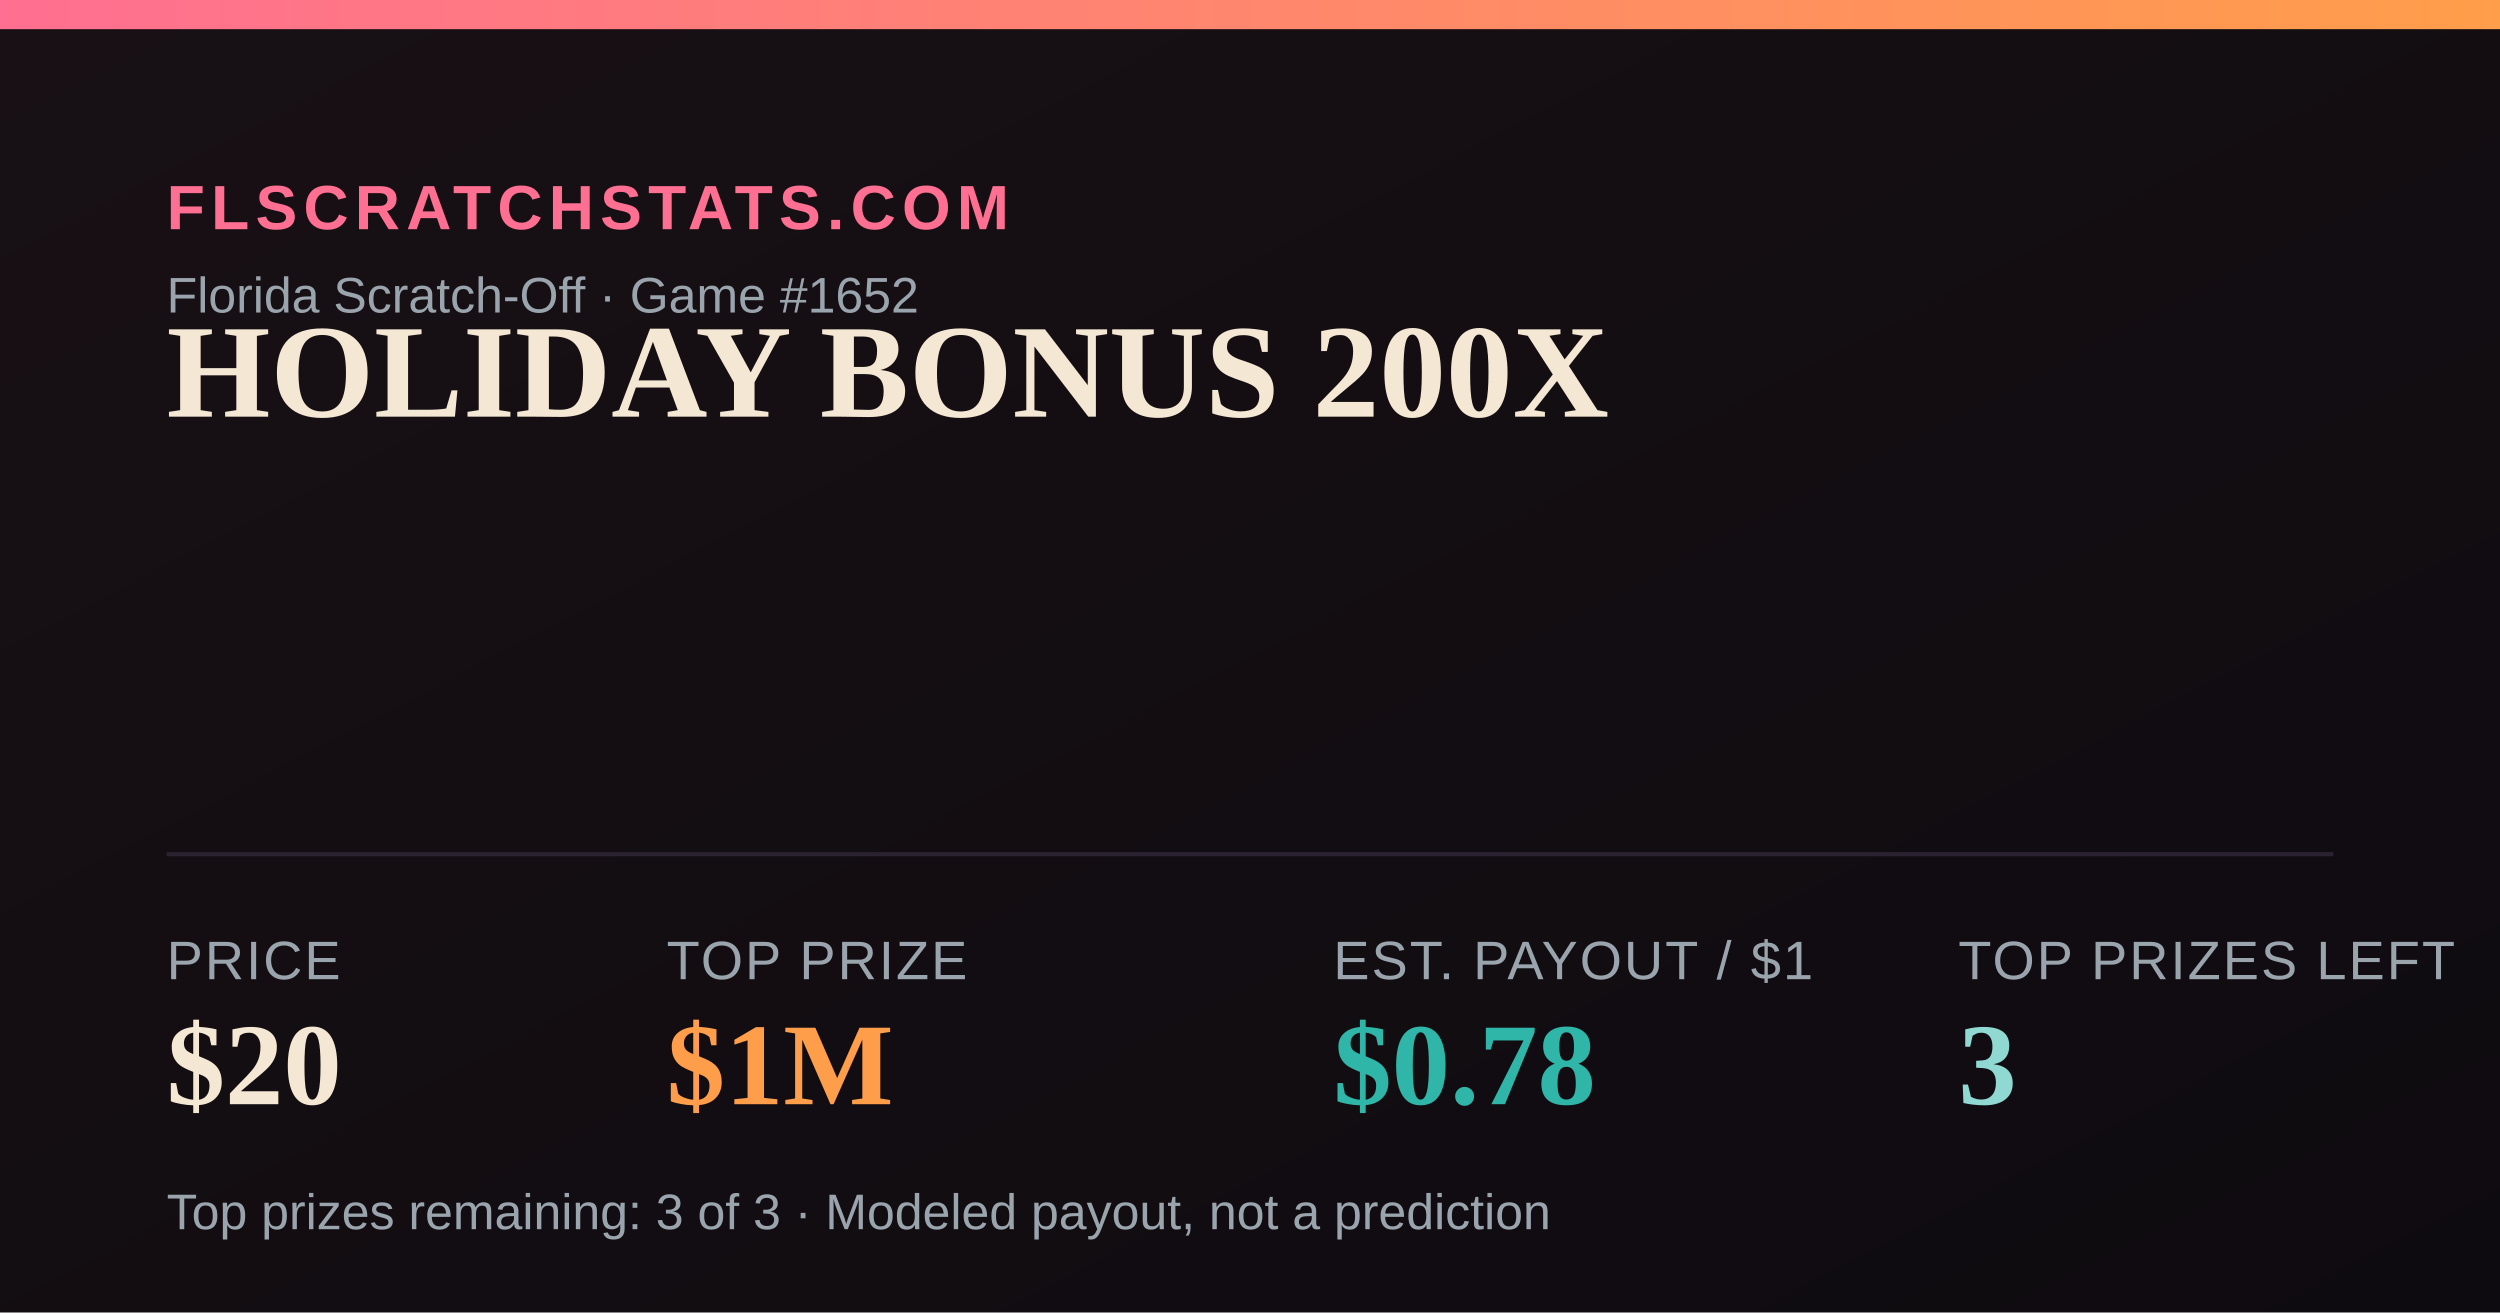
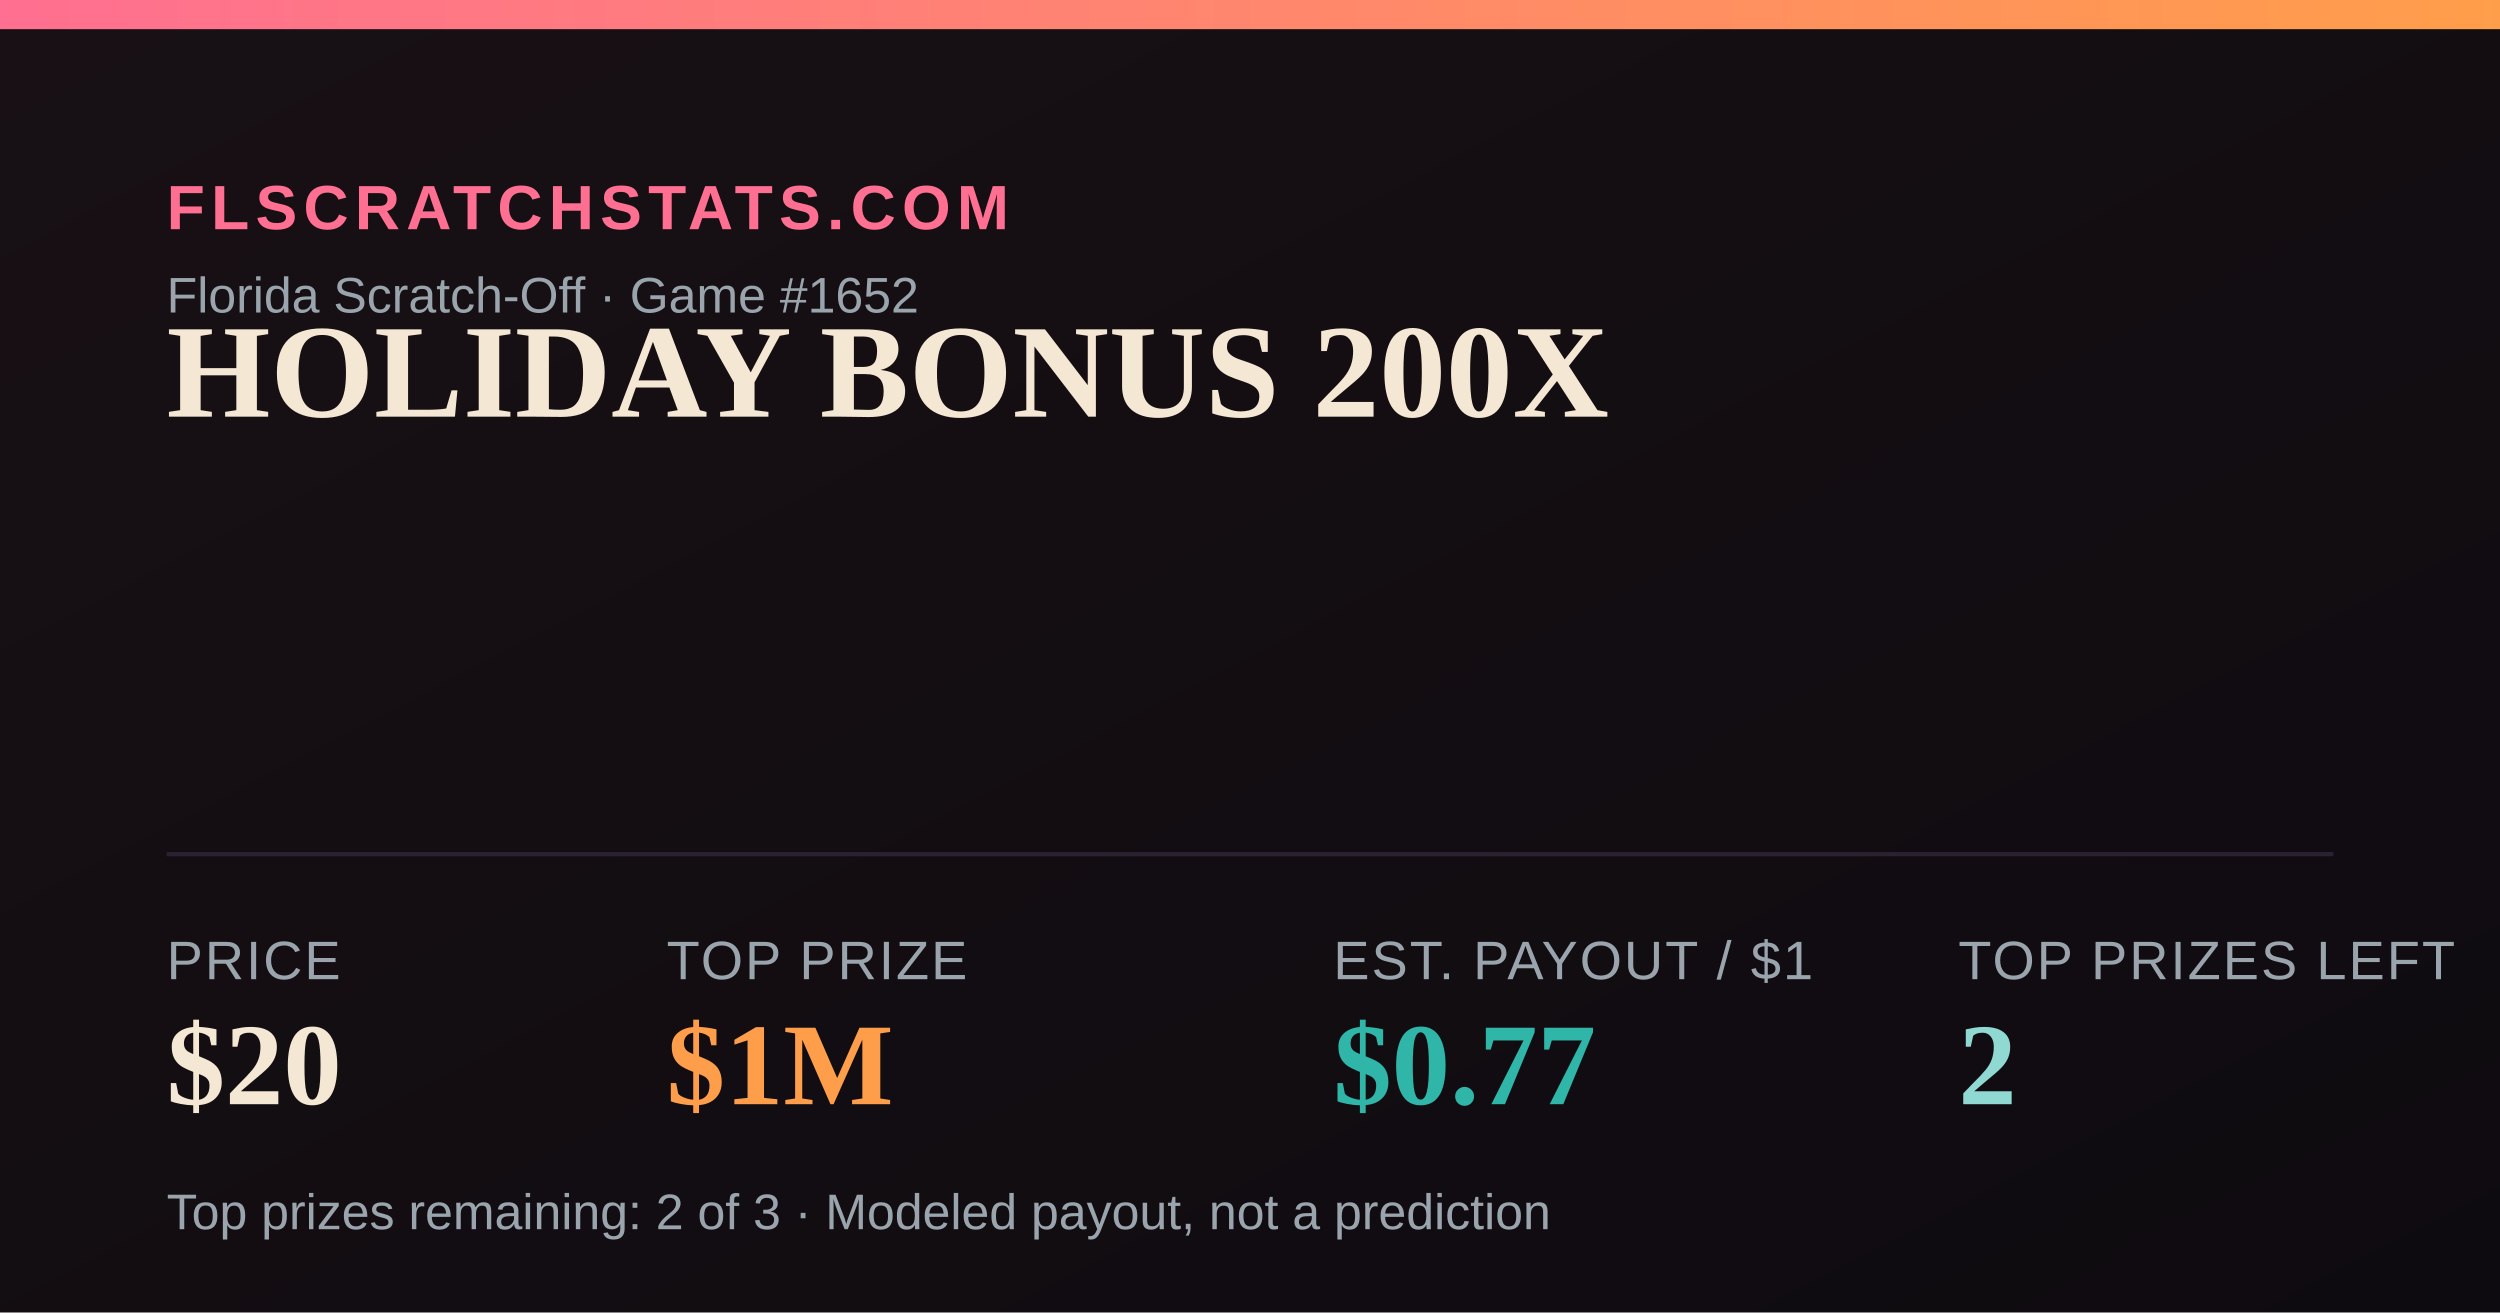
<svg xmlns="http://www.w3.org/2000/svg" width="1200" height="630" viewBox="0 0 1200 630">
  <defs>
    <linearGradient id="bg" x1="0" y1="0" x2="1" y2="1">
      <stop offset="0" stop-color="#181014" />
      <stop offset="1" stop-color="#0e0b10" />
    </linearGradient>
    <linearGradient id="accent" x1="0" y1="0" x2="1" y2="0">
      <stop offset="0" stop-color="#FF6F91" />
      <stop offset="1" stop-color="#FF9E4A" />
    </linearGradient>
  </defs>
  <rect width="1200" height="630" fill="url(#bg)" />
  <rect x="0" y="0" width="1200" height="14" fill="url(#accent)" />
  <text x="80" y="110" font-family="Arial,Helvetica,sans-serif" font-size="30" fill="#FF6F91" letter-spacing="3" font-weight="700">FLSCRATCHSTATS.COM</text>
  <text x="80" y="150" font-family="Arial,Helvetica,sans-serif" font-size="24" fill="#9aa4ad">Florida Scratch-Off · Game #1652</text>
  <text x="80" y="200" font-family="Georgia,'Times New Roman',serif" font-size="64" font-weight="700" fill="#F4E7D3">HOLIDAY BONUS 200X</text>
  <line x1="80" y1="410" x2="1120" y2="410" stroke="#2a2230" stroke-width="2" />
  <text x="80" y="470" font-family="Arial,Helvetica,sans-serif" font-size="26" fill="#9aa4ad" letter-spacing="1">PRICE</text>
  <text x="80" y="530" font-family="Georgia,'Times New Roman',serif" font-size="56" font-weight="700" fill="#F4E7D3">$20</text>
  <text x="320" y="470" font-family="Arial,Helvetica,sans-serif" font-size="26" fill="#9aa4ad" letter-spacing="1">TOP PRIZE</text>
  <text x="320" y="530" font-family="Georgia,'Times New Roman',serif" font-size="56" font-weight="700" fill="#FF9E4A">$1M</text>
  <text x="640" y="470" font-family="Arial,Helvetica,sans-serif" font-size="26" fill="#9aa4ad" letter-spacing="1">EST. PAYOUT / $1</text>
-   <text x="640" y="530" font-family="Georgia,'Times New Roman',serif" font-size="56" font-weight="700" fill="#2FB6A8">$0.78</text>
+   <text x="640" y="530" font-family="Georgia,'Times New Roman',serif" font-size="56" font-weight="700" fill="#2FB6A8">$0.77</text>
  <text x="940" y="470" font-family="Arial,Helvetica,sans-serif" font-size="26" fill="#9aa4ad" letter-spacing="1">TOP PRIZES LEFT</text>
-   <text x="940" y="530" font-family="Georgia,'Times New Roman',serif" font-size="56" font-weight="700" fill="#8FD9D2">3</text>
-   <text x="80" y="590" font-family="Arial,Helvetica,sans-serif" font-size="24" fill="#9aa4ad">Top prizes remaining: 3 of 3 · Modeled payout, not a prediction</text>
+   <text x="940" y="530" font-family="Georgia,'Times New Roman',serif" font-size="56" font-weight="700" fill="#8FD9D2">2</text>
+   <text x="80" y="590" font-family="Arial,Helvetica,sans-serif" font-size="24" fill="#9aa4ad">Top prizes remaining: 2 of 3 · Modeled payout, not a prediction</text>
</svg>
